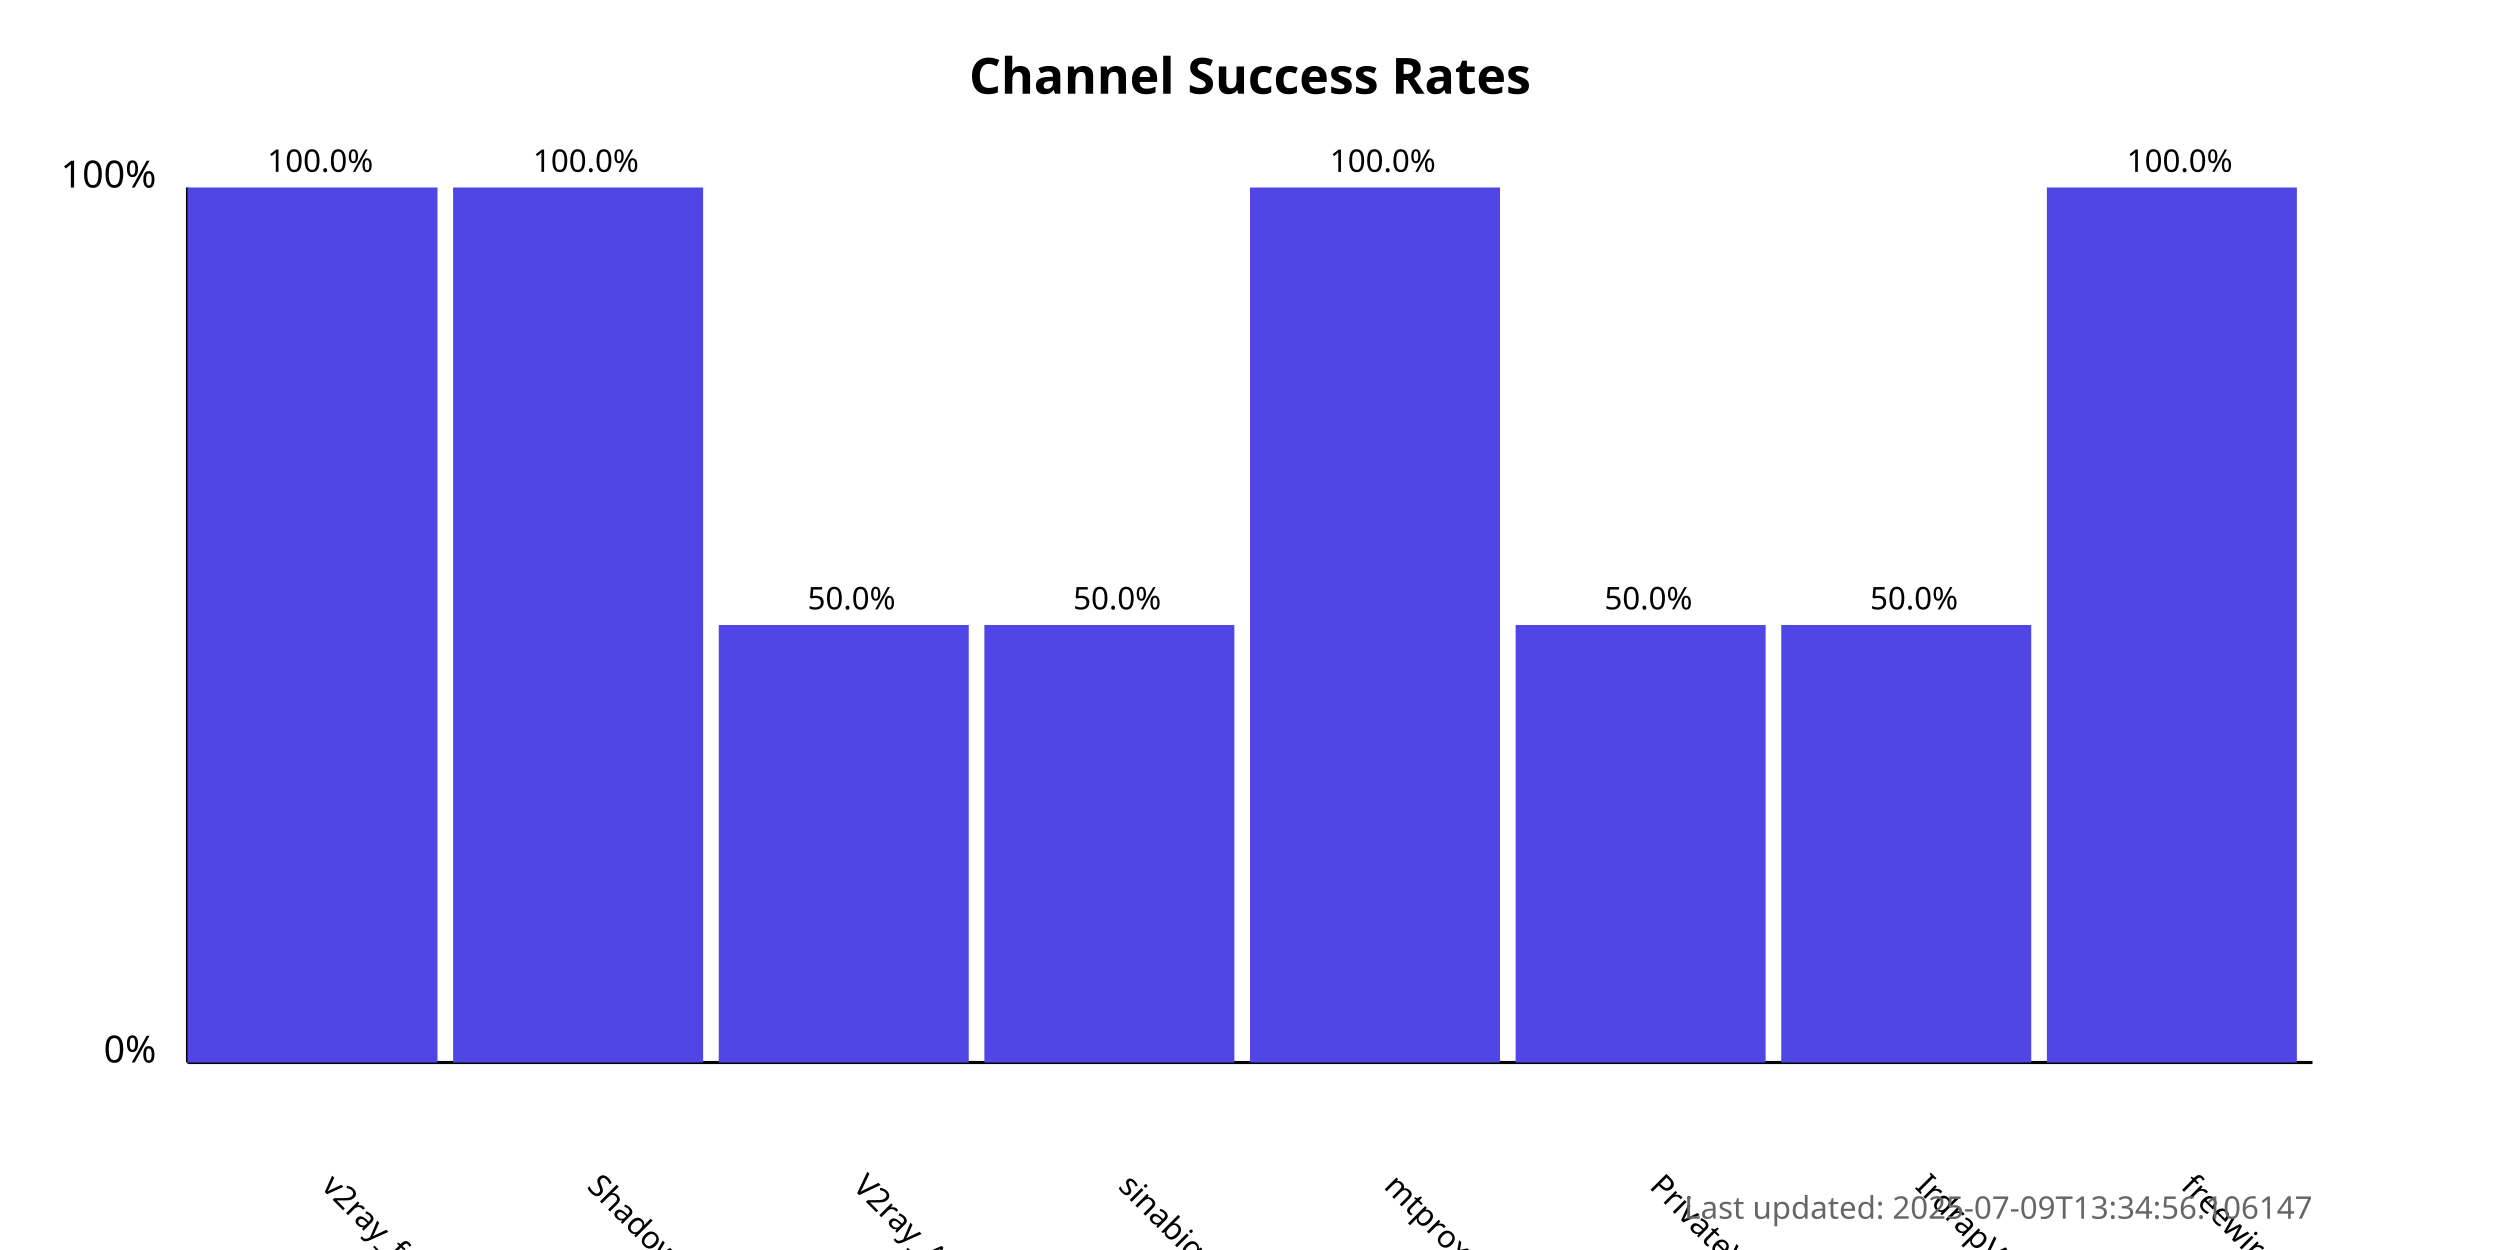
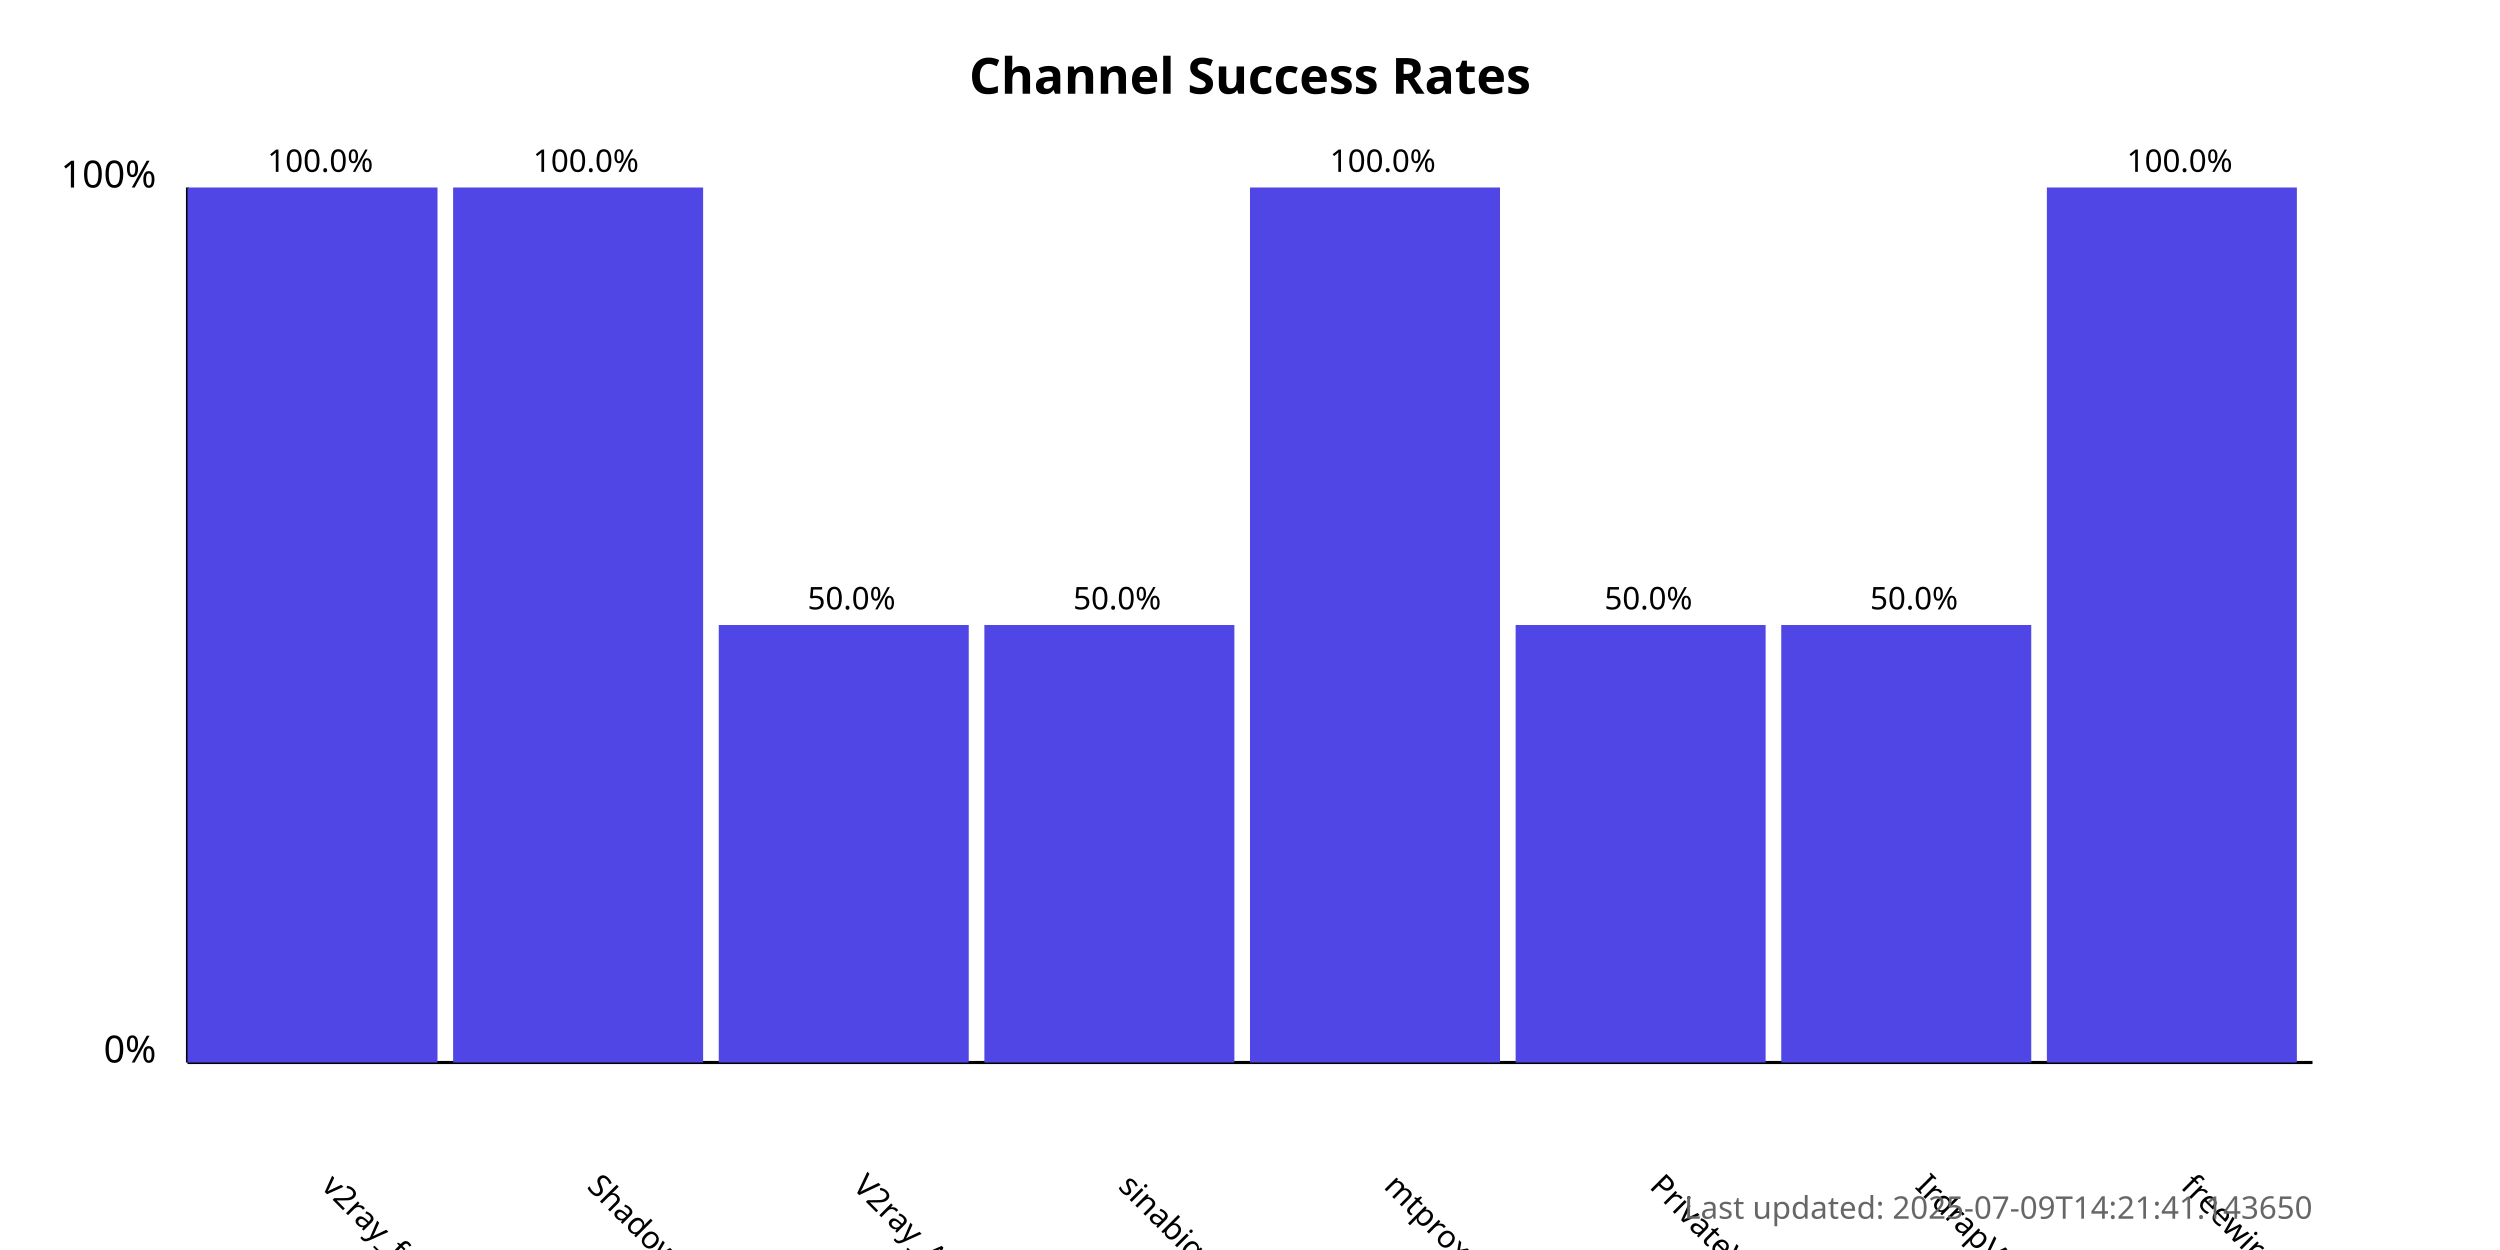
<svg xmlns="http://www.w3.org/2000/svg" width="800" height="400">
  <style>
            .chart-title { font: bold 16px sans-serif; }
            .axis-label { font: 12px sans-serif; }
            .tick-label { font: 10px sans-serif; }
            .bar { fill: #4f46e5; }
            .bar:hover { fill: #6366f1; }
            .timestamp { font: 10px sans-serif; fill: #666; }
        </style>
  <text x="400.0" y="30" text-anchor="middle" class="chart-title">
            Channel Success Rates
        </text>
  <line x1="60" y1="340" x2="60" y2="60" stroke="black" stroke-width="1" />
  <line x1="60" y1="340" x2="740" y2="340" stroke="black" stroke-width="1" />
  <text x="50" y="340" text-anchor="end" class="axis-label">0%</text>
  <text x="50" y="60" text-anchor="end" class="axis-label">100%</text>
  <g>
    <rect x="60" y="60.0" width="80.0" height="280.0" class="bar" />
    <text x="102.5" y="380" transform="rotate(45, 102.5, 380)" text-anchor="start" class="tick-label">
                v2ray_free_conf
            </text>
    <text x="102.5" y="55.0" text-anchor="middle" class="tick-label">
                100.0%
            </text>
  </g>
  <g>
    <rect x="145.0" y="60.0" width="80.0" height="280.0" class="bar" />
    <text x="187.5" y="380" transform="rotate(45, 187.5, 380)" text-anchor="start" class="tick-label">
                ShadowProxy66
            </text>
    <text x="187.5" y="55.0" text-anchor="middle" class="tick-label">
                100.0%
            </text>
  </g>
  <g>
    <rect x="230.0" y="200.0" width="80.0" height="140.0" class="bar" />
    <text x="272.5" y="380" transform="rotate(45, 272.5, 380)" text-anchor="start" class="tick-label">
                V2ray_Alpha
            </text>
    <text x="272.5" y="195.0" text-anchor="middle" class="tick-label">
                50.0%
            </text>
  </g>
  <g>
    <rect x="315.0" y="200.0" width="80.0" height="140.0" class="bar" />
    <text x="357.5" y="380" transform="rotate(45, 357.5, 380)" text-anchor="start" class="tick-label">
                sinabigo
            </text>
    <text x="357.5" y="195.0" text-anchor="middle" class="tick-label">
                50.0%
            </text>
  </g>
  <g>
    <rect x="400.0" y="60.0" width="80.0" height="280.0" class="bar" />
    <text x="442.5" y="380" transform="rotate(45, 442.5, 380)" text-anchor="start" class="tick-label">
                mtproxy_lists
            </text>
    <text x="442.5" y="55.0" text-anchor="middle" class="tick-label">
                100.0%
            </text>
  </g>
  <g>
    <rect x="485.0" y="200.0" width="80.0" height="140.0" class="bar" />
    <text x="527.5" y="380" transform="rotate(45, 527.5, 380)" text-anchor="start" class="tick-label">
                PrivateVPNs
            </text>
    <text x="527.5" y="195.0" text-anchor="middle" class="tick-label">
                50.0%
            </text>
  </g>
  <g>
    <rect x="570.0" y="200.0" width="80.0" height="140.0" class="bar" />
    <text x="612.5" y="380" transform="rotate(45, 612.5, 380)" text-anchor="start" class="tick-label">
                IrdrapVPNnews
            </text>
    <text x="612.5" y="195.0" text-anchor="middle" class="tick-label">
                50.0%
            </text>
  </g>
  <g>
    <rect x="655.0" y="60.0" width="80.0" height="280.0" class="bar" />
    <text x="697.5" y="380" transform="rotate(45, 697.5, 380)" text-anchor="start" class="tick-label">
                freewireguard
            </text>
    <text x="697.5" y="55.0" text-anchor="middle" class="tick-label">
                100.0%
            </text>
  </g>
  <text x="740" y="390" text-anchor="end" class="timestamp">
-             Last updated: 2025-07-09T13:34:56.106147
+             Last updated: 2025-07-09T14:21:41.143650
        </text>
</svg>
